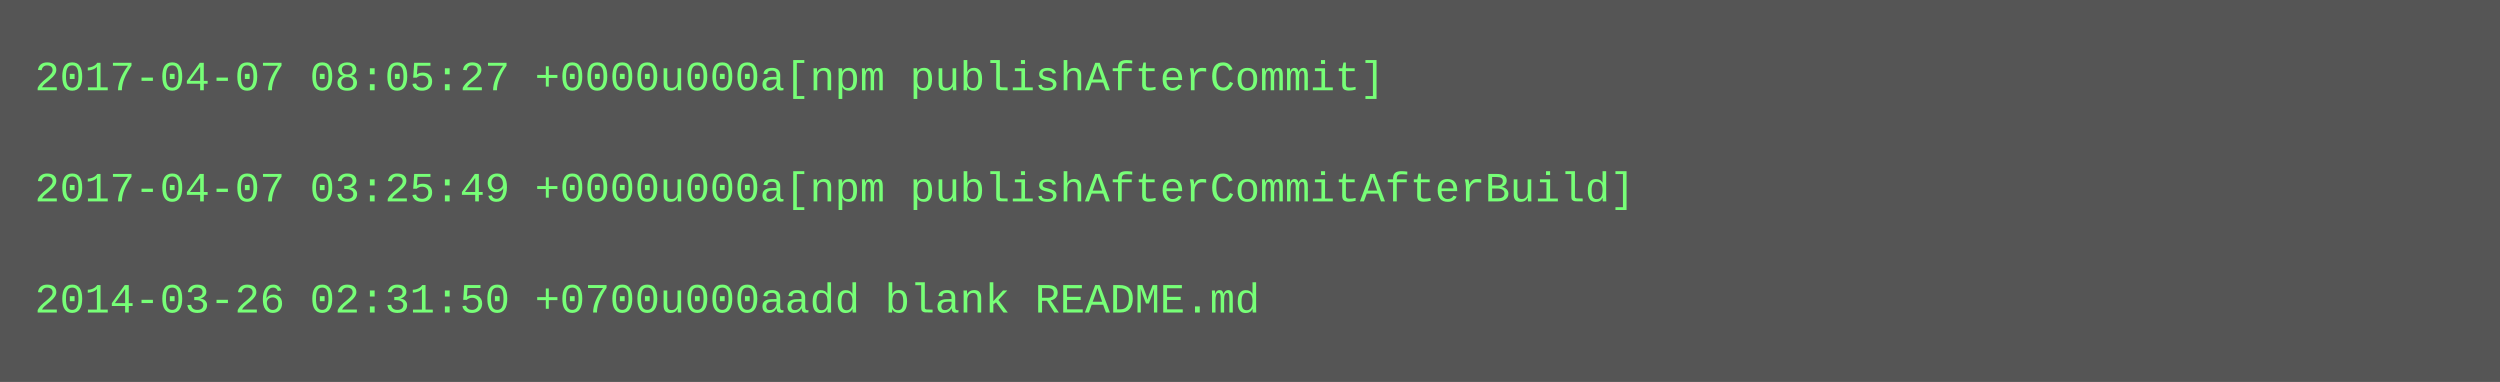
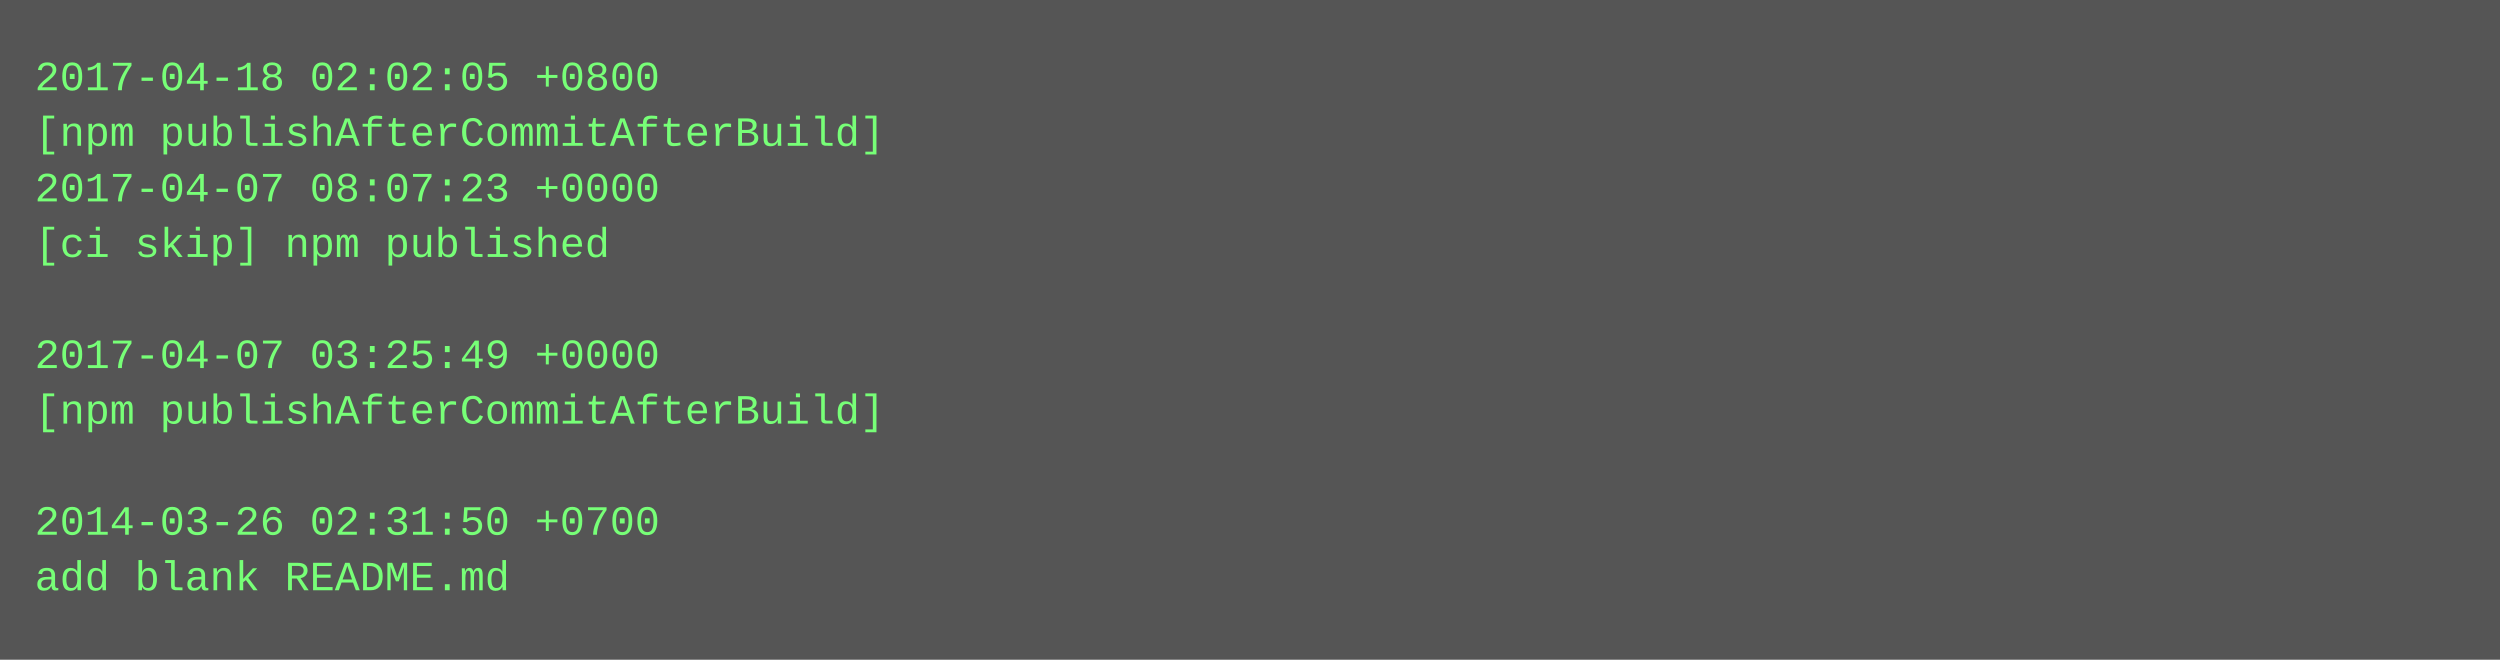
- <svg xmlns="http://www.w3.org/2000/svg" height="110" width="720">
-   <rect height="110" fill="#555" width="720" />
+ <svg xmlns="http://www.w3.org/2000/svg" height="190" width="720">
+   <rect height="190" fill="#555" width="720" />
  <text fill="#7f7" font-family="Courier New" font-size="12" xml:space="preserve">
-     <tspan x="10" y="26">2017-04-07 08:05:27 +0000u000a[npm publishAfterCommit]</tspan>
-     <tspan x="10" y="42" />
-     <tspan x="10" y="58">2017-04-07 03:25:49 +0000u000a[npm publishAfterCommitAfterBuild]</tspan>
-     <tspan x="10" y="74" />
-     <tspan x="10" y="90">2014-03-26 02:31:50 +0700u000aadd blank README.md</tspan>
+     <tspan x="10" y="26">2017-04-18 02:02:05 +0800</tspan>
+     <tspan x="10" y="42">[npm publishAfterCommitAfterBuild]</tspan>
+     <tspan x="10" y="58">2017-04-07 08:07:23 +0000</tspan>
+     <tspan x="10" y="74">[ci skip] npm published</tspan>
+     <tspan x="10" y="90" />
+     <tspan x="10" y="106">2017-04-07 03:25:49 +0000</tspan>
+     <tspan x="10" y="122">[npm publishAfterCommitAfterBuild]</tspan>
+     <tspan x="10" y="138" />
+     <tspan x="10" y="154">2014-03-26 02:31:50 +0700</tspan>
+     <tspan x="10" y="170">add blank README.md</tspan>
  </text>
</svg>
